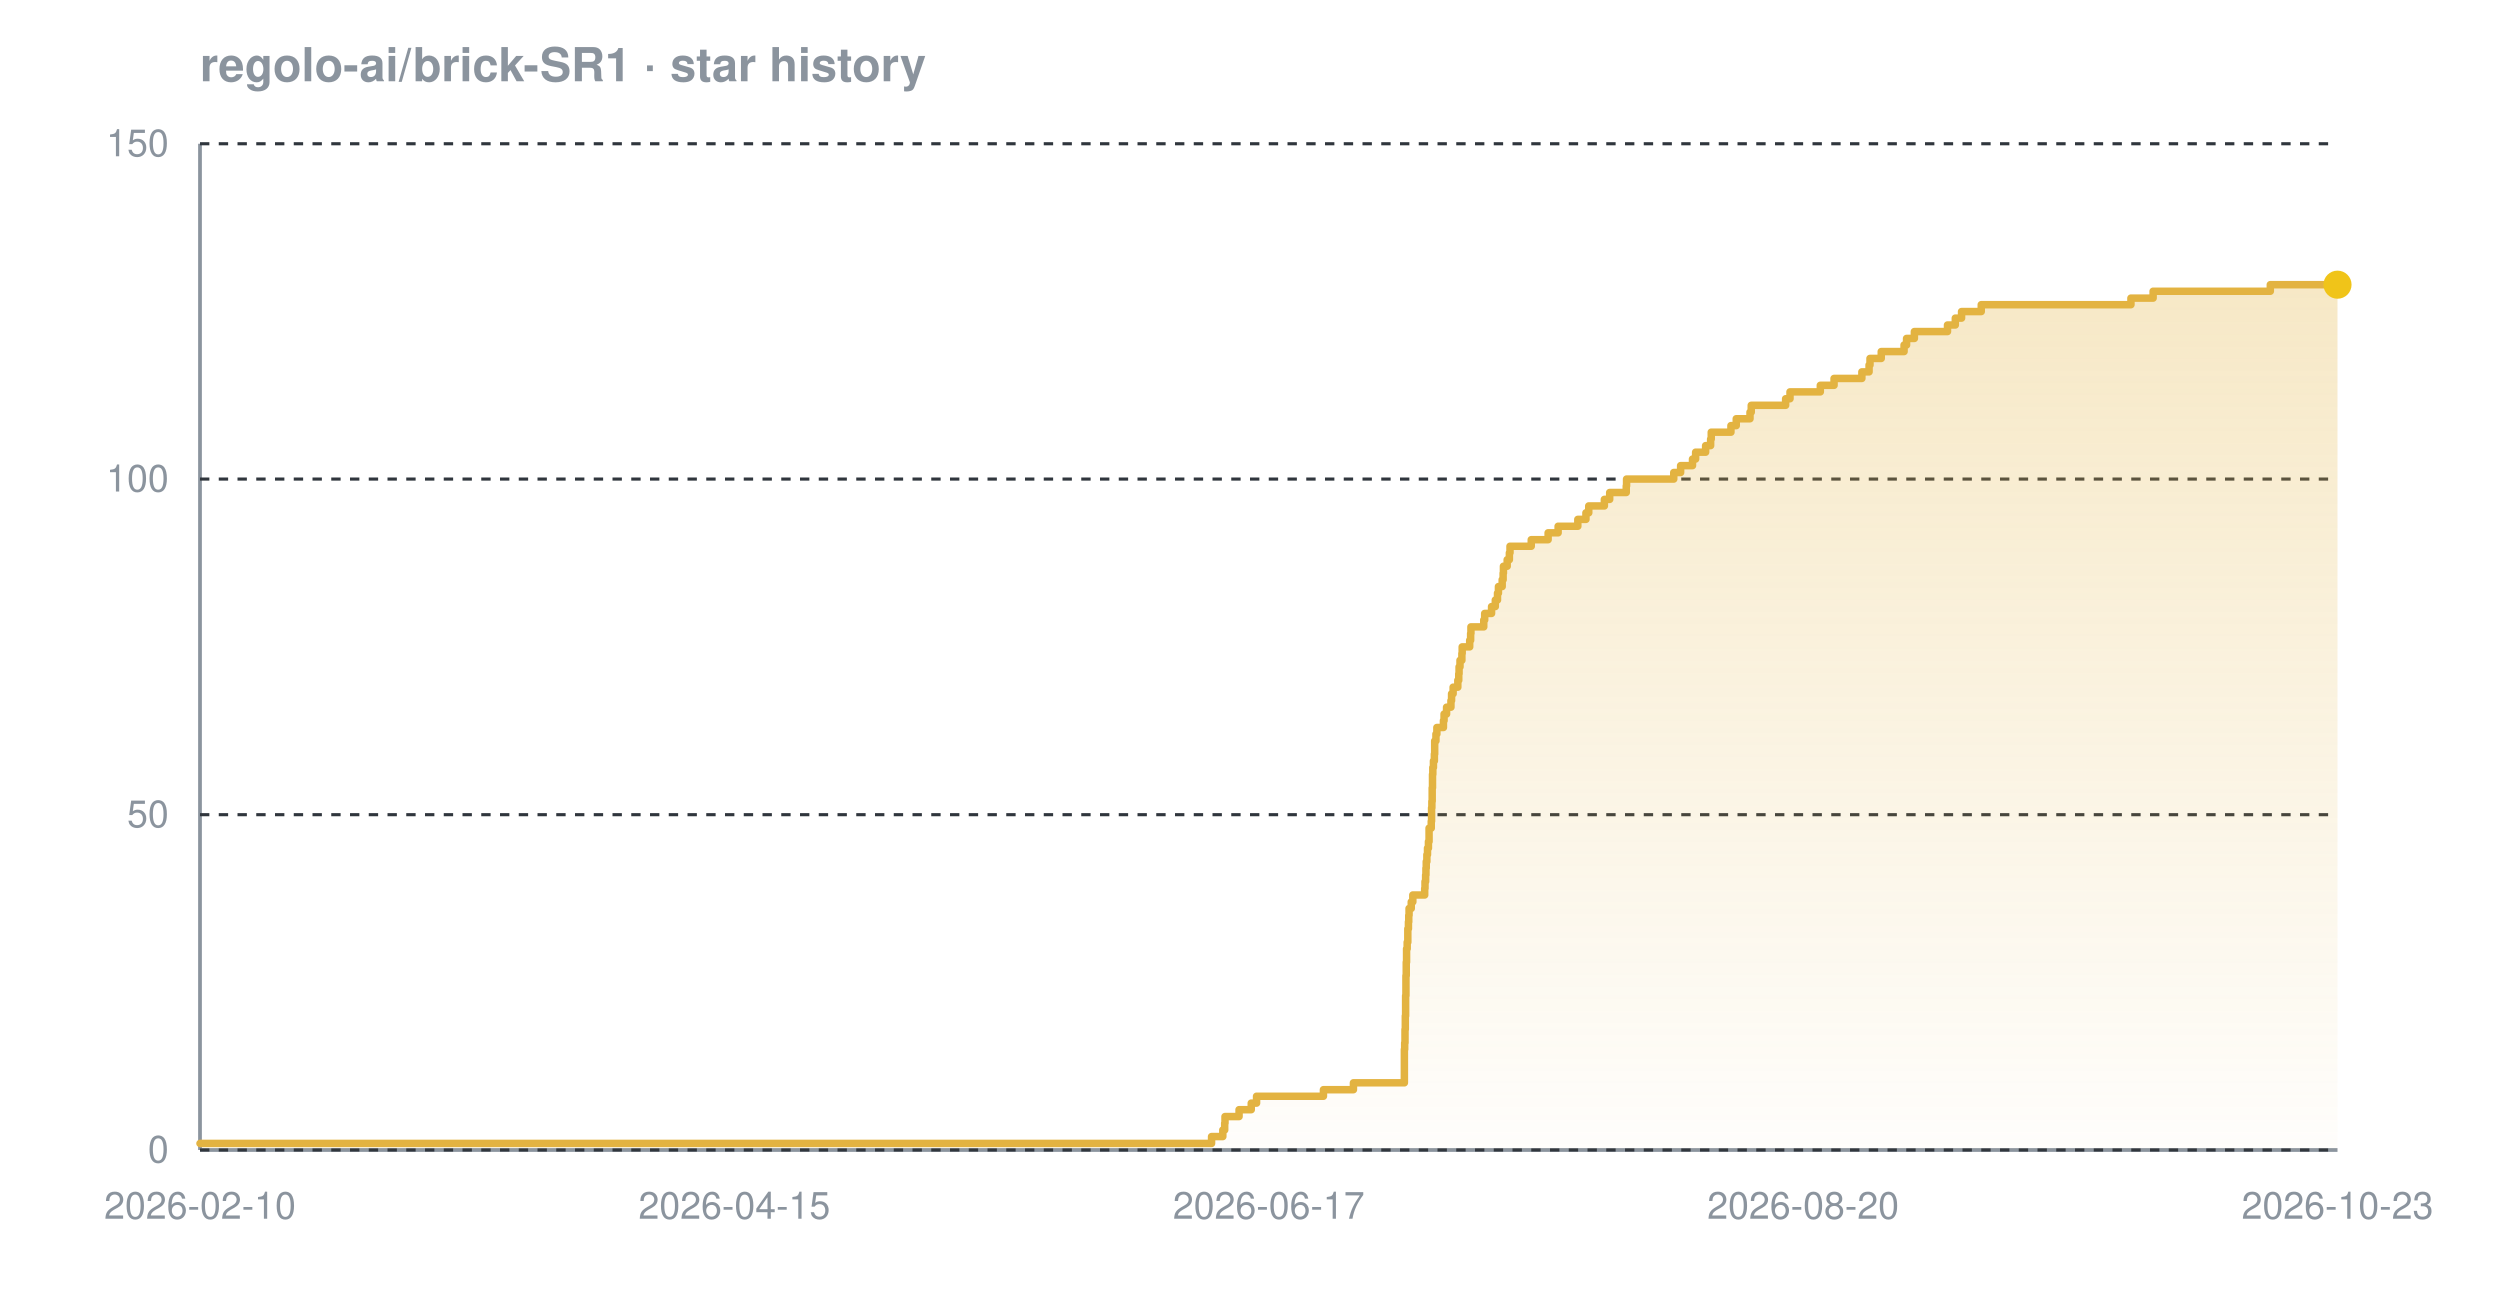
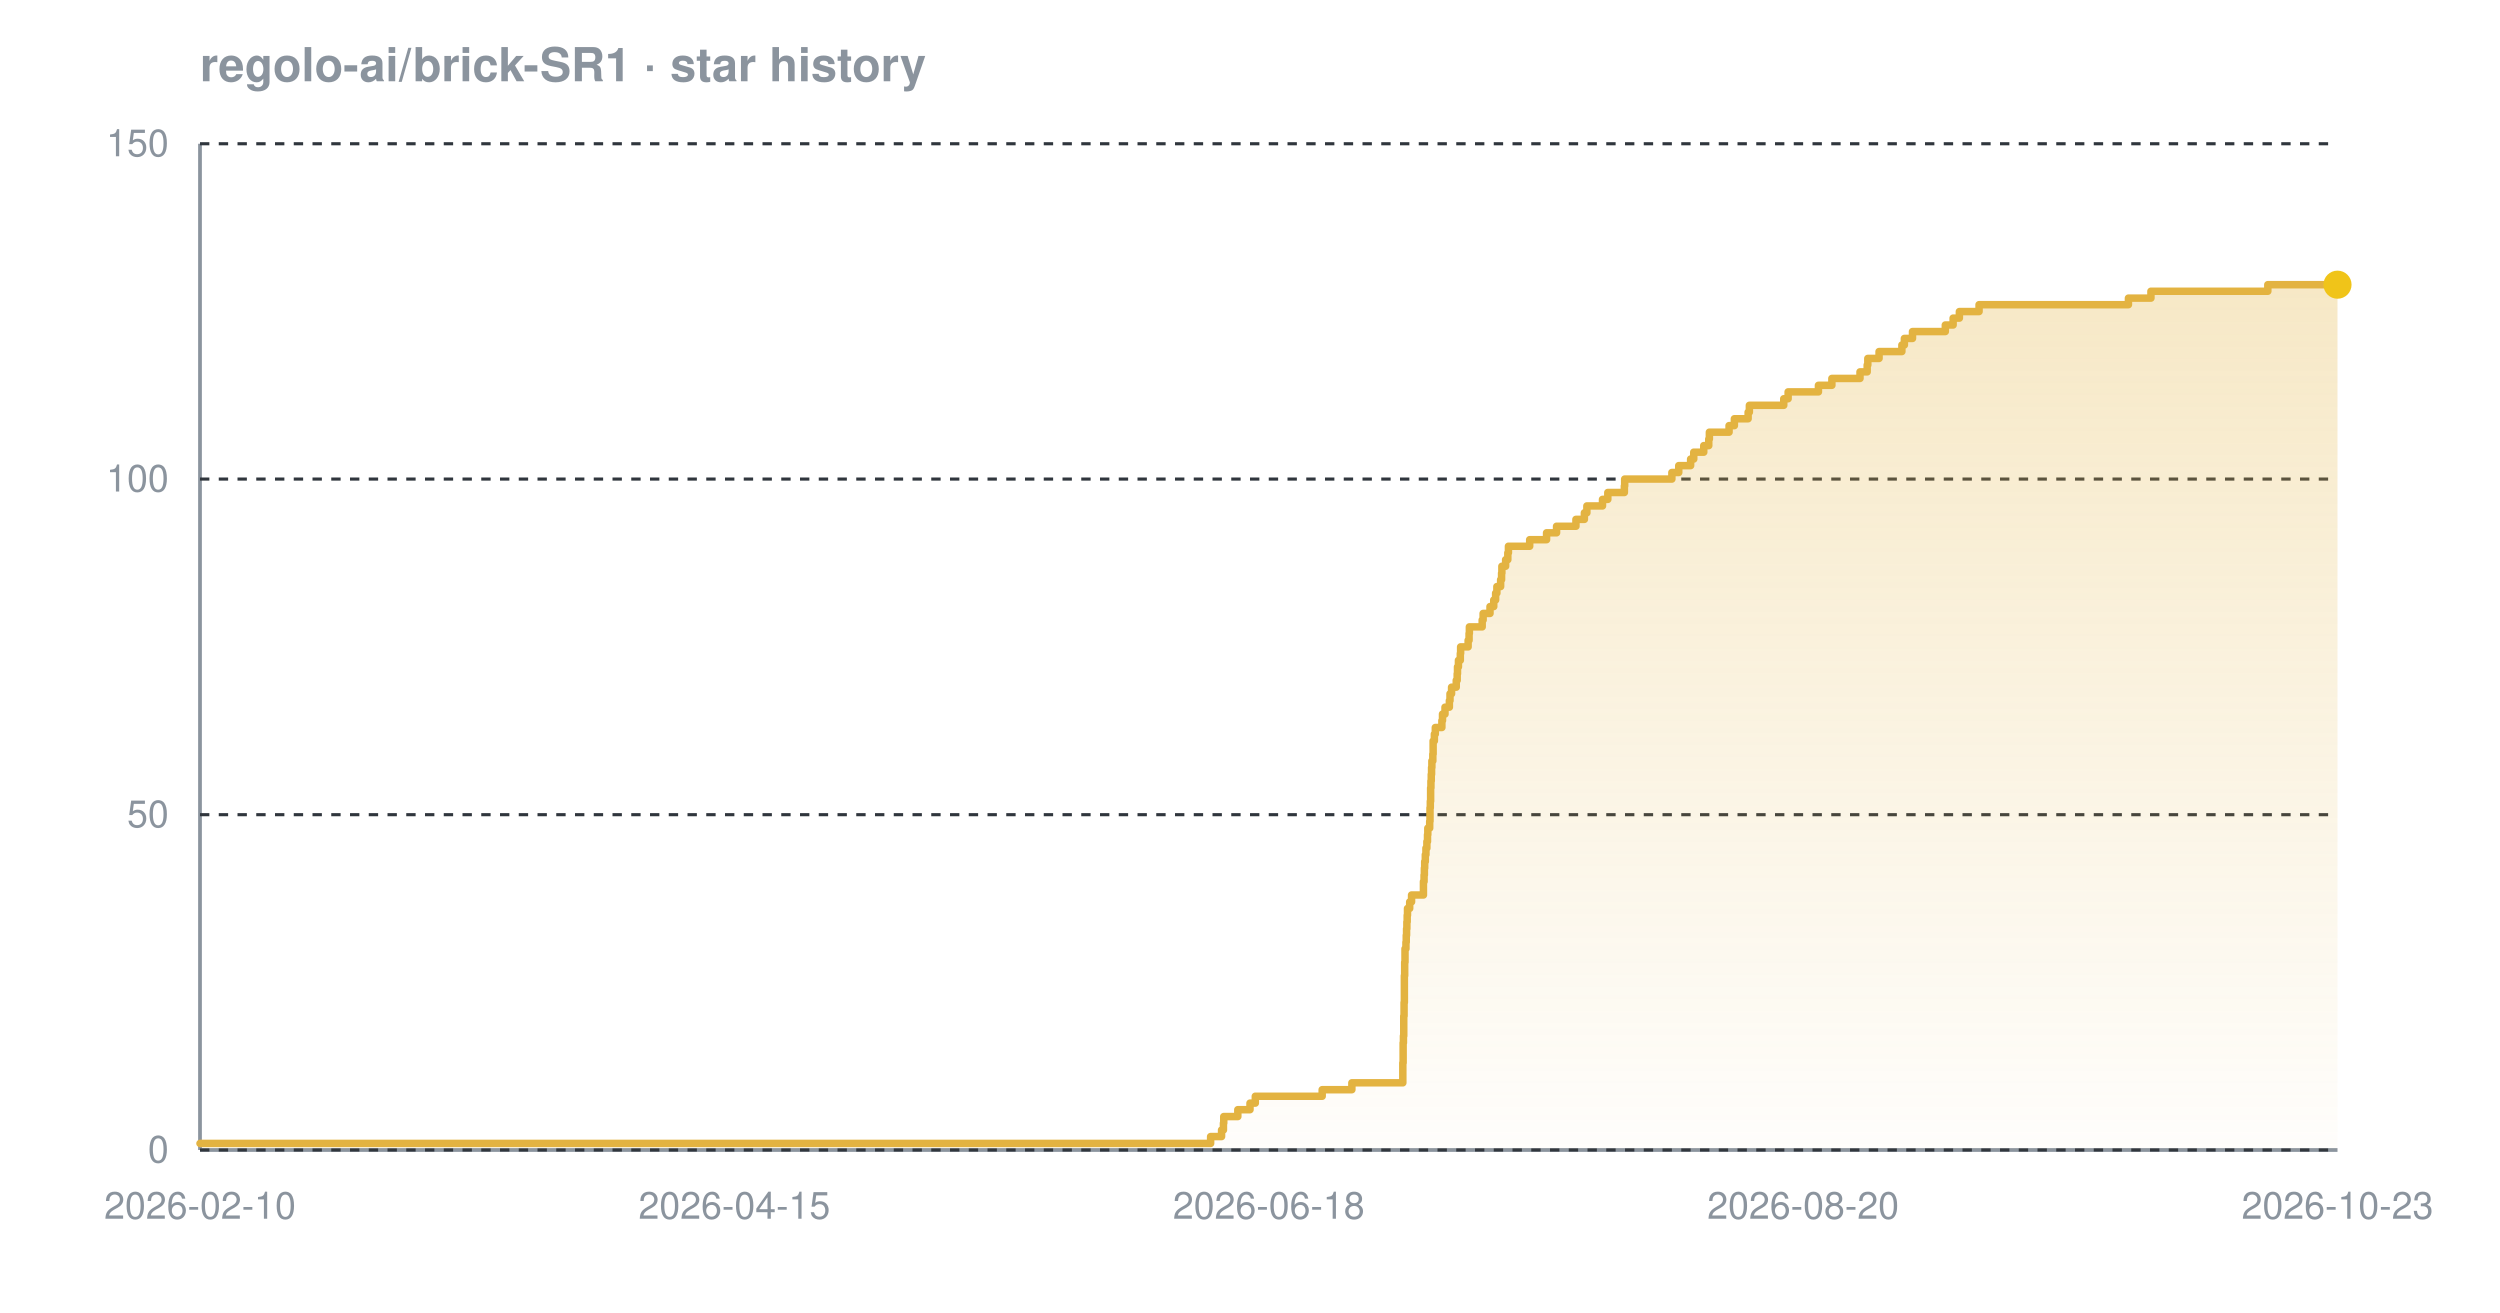
<svg xmlns="http://www.w3.org/2000/svg" width="800" height="420" viewBox="0 0 800 420" font-family="-apple-system,BlinkMacSystemFont,'Segoe UI',Helvetica,Arial,sans-serif" role="img" aria-label="Star history chart for regolo-ai/brick-SR1">
  <defs>
    <linearGradient id="grad-dark" x1="0" y1="0" x2="0" y2="1">
      <stop offset="0%" stop-color="#e3b341" stop-opacity="0.30" />
      <stop offset="100%" stop-color="#e3b341" stop-opacity="0.02" />
    </linearGradient>
  </defs>
  <text x="64" y="26" font-size="15" font-weight="600" fill="#8b949e">regolo-ai/brick-SR1 · star history</text>
  <line x1="64" y1="368" x2="748" y2="368" stroke="#8b949e" stroke-width="1.2" />
  <line x1="64" y1="46" x2="64" y2="368" stroke="#8b949e" stroke-width="1.2" />
  <line x1="64" y1="368.0" x2="748" y2="368.0" stroke="#30363d" stroke-width="1" stroke-dasharray="3 3" />
  <line x1="64" y1="260.7" x2="748" y2="260.7" stroke="#30363d" stroke-width="1" stroke-dasharray="3 3" />
  <line x1="64" y1="153.3" x2="748" y2="153.3" stroke="#30363d" stroke-width="1" stroke-dasharray="3 3" />
  <line x1="64" y1="46.0" x2="748" y2="46.0" stroke="#30363d" stroke-width="1" stroke-dasharray="3 3" />
-   <path d="M 64.0 365.9 L 387.7 365.9 L 387.7 363.7 L 391.3 363.7 L 391.3 361.6 L 391.9 361.6 L 391.9 359.4 L 392.0 359.4 L 392.0 357.3 L 396.5 357.3 L 396.5 355.1 L 400.4 355.1 L 400.4 353.0 L 402.1 353.0 L 402.1 350.8 L 423.5 350.8 L 423.5 348.7 L 433.1 348.7 L 433.1 346.5 L 449.4 346.5 L 449.4 344.4 L 449.4 344.4 L 449.4 342.2 L 449.4 342.2 L 449.4 340.1 L 449.4 340.1 L 449.4 337.9 L 449.4 337.9 L 449.4 335.8 L 449.5 335.8 L 449.5 333.7 L 449.6 333.7 L 449.6 331.5 L 449.6 331.5 L 449.6 329.4 L 449.7 329.4 L 449.7 327.2 L 449.7 327.2 L 449.7 325.1 L 449.8 325.1 L 449.8 322.9 L 449.8 322.9 L 449.8 320.8 L 449.8 320.8 L 449.8 318.6 L 449.9 318.6 L 449.9 316.5 L 449.9 316.5 L 449.9 314.3 L 449.9 314.3 L 449.9 312.2 L 450.0 312.2 L 450.0 310.0 L 450.0 310.0 L 450.0 307.9 L 450.1 307.9 L 450.1 305.7 L 450.1 305.7 L 450.1 303.6 L 450.3 303.6 L 450.3 301.5 L 450.5 301.5 L 450.5 299.3 L 450.5 299.3 L 450.5 297.2 L 450.7 297.2 L 450.7 295.0 L 450.8 295.0 L 450.8 292.9 L 450.9 292.9 L 450.9 290.7 L 451.6 290.7 L 451.6 288.6 L 452.1 288.6 L 452.1 286.4 L 455.9 286.4 L 455.9 284.3 L 456.0 284.3 L 456.0 282.1 L 456.2 282.1 L 456.2 280.0 L 456.3 280.0 L 456.3 277.8 L 456.4 277.8 L 456.4 275.7 L 456.6 275.7 L 456.6 273.5 L 456.8 273.5 L 456.8 271.4 L 457.1 271.4 L 457.1 269.3 L 457.3 269.3 L 457.3 267.1 L 457.3 267.1 L 457.3 265.0 L 458.0 265.0 L 458.0 262.8 L 458.1 262.8 L 458.1 260.7 L 458.1 260.7 L 458.1 258.5 L 458.2 258.5 L 458.2 256.4 L 458.3 256.4 L 458.3 254.2 L 458.3 254.2 L 458.3 252.1 L 458.4 252.1 L 458.4 249.9 L 458.4 249.9 L 458.4 247.8 L 458.5 247.8 L 458.5 245.6 L 458.7 245.6 L 458.7 243.5 L 459.0 243.5 L 459.0 241.3 L 459.1 241.3 L 459.1 239.2 L 459.1 239.2 L 459.1 237.1 L 459.5 237.1 L 459.5 234.9 L 459.8 234.9 L 459.8 232.8 L 461.9 232.8 L 461.9 230.6 L 462.1 230.6 L 462.1 228.5 L 462.9 228.5 L 462.9 226.3 L 464.3 226.3 L 464.3 224.2 L 464.5 224.2 L 464.5 222.0 L 465.0 222.0 L 465.0 219.9 L 466.5 219.9 L 466.5 217.7 L 466.8 217.7 L 466.8 215.6 L 466.9 215.6 L 466.9 213.4 L 467.2 213.4 L 467.2 211.3 L 467.8 211.3 L 467.8 209.1 L 467.9 209.1 L 467.9 207.0 L 470.3 207.0 L 470.3 204.9 L 470.6 204.9 L 470.6 202.7 L 470.7 202.7 L 470.7 200.6 L 474.8 200.6 L 474.8 198.4 L 475.1 198.4 L 475.1 196.3 L 477.3 196.3 L 477.3 194.1 L 478.5 194.1 L 478.5 192.0 L 479.2 192.0 L 479.2 189.8 L 479.5 189.8 L 479.5 187.7 L 480.7 187.7 L 480.7 185.5 L 481.0 185.5 L 481.0 183.4 L 481.1 183.4 L 481.1 181.2 L 482.3 181.2 L 482.3 179.1 L 483.0 179.1 L 483.0 176.9 L 483.2 176.9 L 483.2 174.8 L 490.0 174.8 L 490.0 172.7 L 495.4 172.7 L 495.4 170.5 L 498.6 170.5 L 498.6 168.4 L 504.9 168.4 L 504.9 166.2 L 507.5 166.2 L 507.5 164.1 L 508.4 164.1 L 508.4 161.9 L 513.4 161.9 L 513.4 159.8 L 515.1 159.8 L 515.1 157.6 L 520.4 157.6 L 520.4 155.5 L 520.5 155.5 L 520.5 153.3 L 535.6 153.3 L 535.6 151.2 L 537.8 151.2 L 537.8 149.0 L 541.6 149.0 L 541.6 146.9 L 542.6 146.9 L 542.6 144.7 L 545.8 144.7 L 545.8 142.6 L 547.4 142.6 L 547.4 140.5 L 547.6 140.5 L 547.6 138.3 L 553.9 138.3 L 553.9 136.2 L 555.6 136.2 L 555.6 134.0 L 560.0 134.0 L 560.0 131.9 L 560.4 131.9 L 560.4 129.7 L 571.4 129.7 L 571.4 127.6 L 572.8 127.6 L 572.8 125.4 L 582.5 125.4 L 582.5 123.3 L 586.9 123.3 L 586.9 121.1 L 595.8 121.1 L 595.8 119.0 L 598.1 119.0 L 598.1 116.8 L 598.4 116.8 L 598.4 114.7 L 602.0 114.7 L 602.0 112.5 L 609.3 112.5 L 609.3 110.4 L 610.1 110.4 L 610.1 108.3 L 612.6 108.3 L 612.6 106.1 L 623.2 106.1 L 623.2 104.0 L 625.7 104.0 L 625.7 101.8 L 627.7 101.8 L 627.7 99.7 L 634.0 99.7 L 634.0 97.5 L 681.9 97.5 L 681.9 95.4 L 689.0 95.4 L 689.0 93.2 L 726.5 93.2 L 726.5 91.1 L 748.0 91.1 L 748.0 91.1 L 748.0 368.0 L 64.0 368.0 Z" fill="url(#grad-dark)" />
-   <path d="M 64.0 365.9 L 387.7 365.9 L 387.7 363.7 L 391.3 363.7 L 391.3 361.6 L 391.9 361.6 L 391.9 359.4 L 392.0 359.4 L 392.0 357.3 L 396.5 357.3 L 396.5 355.1 L 400.4 355.1 L 400.4 353.0 L 402.1 353.0 L 402.1 350.8 L 423.5 350.8 L 423.5 348.7 L 433.1 348.7 L 433.1 346.5 L 449.4 346.5 L 449.4 344.4 L 449.4 344.4 L 449.4 342.2 L 449.4 342.2 L 449.4 340.1 L 449.4 340.1 L 449.4 337.9 L 449.4 337.9 L 449.4 335.8 L 449.5 335.8 L 449.5 333.7 L 449.6 333.7 L 449.6 331.5 L 449.6 331.5 L 449.6 329.4 L 449.7 329.4 L 449.7 327.2 L 449.7 327.2 L 449.7 325.1 L 449.8 325.1 L 449.8 322.9 L 449.8 322.9 L 449.8 320.8 L 449.8 320.8 L 449.8 318.6 L 449.9 318.6 L 449.9 316.5 L 449.9 316.5 L 449.9 314.3 L 449.9 314.3 L 449.9 312.2 L 450.0 312.2 L 450.0 310.0 L 450.0 310.0 L 450.0 307.9 L 450.1 307.9 L 450.1 305.7 L 450.1 305.7 L 450.1 303.6 L 450.3 303.6 L 450.3 301.5 L 450.5 301.5 L 450.5 299.3 L 450.5 299.3 L 450.5 297.2 L 450.7 297.2 L 450.7 295.0 L 450.8 295.0 L 450.8 292.9 L 450.9 292.9 L 450.9 290.7 L 451.6 290.7 L 451.6 288.6 L 452.1 288.6 L 452.1 286.4 L 455.9 286.4 L 455.9 284.3 L 456.0 284.3 L 456.0 282.1 L 456.2 282.1 L 456.2 280.0 L 456.3 280.0 L 456.3 277.8 L 456.4 277.8 L 456.4 275.7 L 456.6 275.7 L 456.6 273.5 L 456.8 273.5 L 456.8 271.4 L 457.1 271.4 L 457.1 269.3 L 457.3 269.3 L 457.3 267.1 L 457.3 267.1 L 457.3 265.0 L 458.0 265.0 L 458.0 262.8 L 458.1 262.8 L 458.1 260.7 L 458.1 260.7 L 458.1 258.5 L 458.2 258.5 L 458.2 256.4 L 458.3 256.4 L 458.3 254.2 L 458.3 254.2 L 458.3 252.1 L 458.4 252.1 L 458.4 249.9 L 458.4 249.9 L 458.4 247.8 L 458.5 247.8 L 458.5 245.6 L 458.7 245.6 L 458.7 243.5 L 459.0 243.5 L 459.0 241.3 L 459.1 241.3 L 459.1 239.2 L 459.1 239.2 L 459.1 237.1 L 459.5 237.1 L 459.5 234.9 L 459.8 234.9 L 459.8 232.8 L 461.9 232.8 L 461.9 230.6 L 462.1 230.6 L 462.1 228.5 L 462.9 228.5 L 462.9 226.3 L 464.3 226.3 L 464.3 224.2 L 464.5 224.2 L 464.5 222.0 L 465.0 222.0 L 465.0 219.9 L 466.5 219.9 L 466.5 217.7 L 466.8 217.7 L 466.8 215.6 L 466.9 215.6 L 466.9 213.4 L 467.2 213.4 L 467.2 211.3 L 467.8 211.3 L 467.8 209.1 L 467.9 209.1 L 467.9 207.0 L 470.3 207.0 L 470.3 204.9 L 470.6 204.9 L 470.6 202.7 L 470.7 202.7 L 470.7 200.6 L 474.8 200.6 L 474.8 198.4 L 475.1 198.4 L 475.1 196.3 L 477.3 196.3 L 477.3 194.1 L 478.5 194.1 L 478.5 192.0 L 479.2 192.0 L 479.2 189.8 L 479.5 189.8 L 479.5 187.7 L 480.7 187.7 L 480.7 185.5 L 481.0 185.5 L 481.0 183.4 L 481.1 183.4 L 481.1 181.2 L 482.3 181.2 L 482.3 179.1 L 483.0 179.1 L 483.0 176.9 L 483.2 176.9 L 483.2 174.8 L 490.0 174.8 L 490.0 172.7 L 495.4 172.7 L 495.4 170.5 L 498.6 170.5 L 498.6 168.4 L 504.9 168.4 L 504.9 166.2 L 507.5 166.2 L 507.5 164.1 L 508.4 164.1 L 508.4 161.9 L 513.4 161.9 L 513.4 159.8 L 515.1 159.8 L 515.1 157.6 L 520.4 157.6 L 520.4 155.5 L 520.5 155.5 L 520.5 153.3 L 535.6 153.3 L 535.6 151.2 L 537.8 151.2 L 537.8 149.0 L 541.6 149.0 L 541.6 146.9 L 542.6 146.9 L 542.6 144.7 L 545.8 144.7 L 545.8 142.6 L 547.4 142.6 L 547.4 140.5 L 547.6 140.5 L 547.6 138.3 L 553.9 138.3 L 553.9 136.2 L 555.6 136.2 L 555.6 134.0 L 560.0 134.0 L 560.0 131.9 L 560.4 131.9 L 560.4 129.7 L 571.4 129.7 L 571.4 127.6 L 572.8 127.6 L 572.8 125.4 L 582.5 125.4 L 582.5 123.3 L 586.9 123.3 L 586.9 121.1 L 595.8 121.1 L 595.8 119.0 L 598.1 119.0 L 598.1 116.8 L 598.4 116.8 L 598.4 114.7 L 602.0 114.7 L 602.0 112.5 L 609.3 112.5 L 609.3 110.4 L 610.1 110.4 L 610.1 108.3 L 612.6 108.3 L 612.6 106.1 L 623.2 106.1 L 623.2 104.0 L 625.7 104.0 L 625.7 101.8 L 627.7 101.8 L 627.7 99.7 L 634.0 99.7 L 634.0 97.5 L 681.9 97.5 L 681.9 95.4 L 689.0 95.4 L 689.0 93.2 L 726.5 93.2 L 726.5 91.1 L 748.0 91.1 L 748.0 91.1" fill="none" stroke="#e3b341" stroke-width="2.4" stroke-linejoin="round" stroke-linecap="round" />
+   <path d="M 64.0 365.9 L 387.4 365.9 L 387.4 363.7 L 390.9 363.7 L 390.9 361.6 L 391.5 361.6 L 391.5 359.4 L 391.6 359.4 L 391.6 357.3 L 396.1 357.3 L 396.1 355.1 L 400.0 355.1 L 400.0 353.0 L 401.7 353.0 L 401.7 350.8 L 423.1 350.8 L 423.1 348.7 L 432.6 348.7 L 432.6 346.5 L 448.9 346.5 L 448.9 344.4 L 448.9 344.4 L 448.9 342.2 L 448.9 342.2 L 448.9 340.1 L 449.0 340.1 L 449.0 337.9 L 449.0 337.9 L 449.0 335.8 L 449.0 335.8 L 449.0 333.7 L 449.1 333.7 L 449.1 331.5 L 449.2 331.5 L 449.2 329.4 L 449.2 329.4 L 449.2 327.2 L 449.2 327.2 L 449.2 325.1 L 449.3 325.1 L 449.3 322.9 L 449.3 322.9 L 449.3 320.8 L 449.4 320.8 L 449.4 318.6 L 449.4 318.6 L 449.4 316.5 L 449.4 316.5 L 449.4 314.3 L 449.4 314.3 L 449.4 312.2 L 449.5 312.2 L 449.5 310.0 L 449.5 310.0 L 449.5 307.9 L 449.6 307.9 L 449.6 305.7 L 449.6 305.7 L 449.6 303.6 L 449.9 303.6 L 449.9 301.5 L 450.0 301.5 L 450.0 299.3 L 450.1 299.3 L 450.1 297.2 L 450.2 297.2 L 450.2 295.0 L 450.3 295.0 L 450.3 292.9 L 450.4 292.9 L 450.4 290.7 L 451.1 290.7 L 451.1 288.6 L 451.7 288.6 L 451.7 286.4 L 455.5 286.4 L 455.5 284.3 L 455.5 284.3 L 455.5 282.1 L 455.7 282.1 L 455.7 280.0 L 455.8 280.0 L 455.8 277.8 L 455.9 277.8 L 455.9 275.7 L 456.1 275.7 L 456.1 273.5 L 456.3 273.5 L 456.3 271.4 L 456.6 271.4 L 456.6 269.3 L 456.8 269.3 L 456.8 267.1 L 456.9 267.1 L 456.9 265.0 L 457.5 265.0 L 457.5 262.8 L 457.6 262.8 L 457.6 260.7 L 457.6 260.7 L 457.6 258.5 L 457.7 258.5 L 457.7 256.4 L 457.8 256.4 L 457.8 254.2 L 457.8 254.2 L 457.8 252.1 L 457.9 252.1 L 457.9 249.9 L 458.0 249.9 L 458.0 247.8 L 458.1 247.8 L 458.1 245.6 L 458.2 245.6 L 458.2 243.5 L 458.5 243.5 L 458.5 241.3 L 458.6 241.3 L 458.6 239.2 L 458.6 239.2 L 458.6 237.1 L 459.0 237.1 L 459.0 234.9 L 459.3 234.9 L 459.3 232.8 L 461.4 232.8 L 461.4 230.6 L 461.6 230.6 L 461.6 228.5 L 462.4 228.5 L 462.4 226.3 L 463.8 226.3 L 463.8 224.2 L 464.0 224.2 L 464.0 222.0 L 464.5 222.0 L 464.5 219.9 L 466.0 219.9 L 466.0 217.7 L 466.3 217.7 L 466.3 215.6 L 466.4 215.6 L 466.4 213.4 L 466.7 213.4 L 466.7 211.3 L 467.3 211.3 L 467.3 209.1 L 467.4 209.1 L 467.4 207.0 L 469.8 207.0 L 469.8 204.9 L 470.1 204.9 L 470.1 202.7 L 470.2 202.7 L 470.2 200.6 L 474.3 200.6 L 474.3 198.4 L 474.6 198.4 L 474.6 196.3 L 476.8 196.3 L 476.8 194.1 L 478.0 194.1 L 478.0 192.0 L 478.6 192.0 L 478.6 189.8 L 479.0 189.8 L 479.0 187.7 L 480.2 187.7 L 480.2 185.5 L 480.5 185.5 L 480.5 183.4 L 480.6 183.4 L 480.6 181.2 L 481.8 181.2 L 481.8 179.1 L 482.5 179.1 L 482.5 176.9 L 482.7 176.9 L 482.7 174.8 L 489.5 174.8 L 489.5 172.7 L 494.9 172.7 L 494.9 170.5 L 498.1 170.5 L 498.1 168.4 L 504.3 168.4 L 504.3 166.2 L 507.0 166.2 L 507.0 164.1 L 507.8 164.1 L 507.8 161.9 L 512.8 161.9 L 512.8 159.8 L 514.5 159.8 L 514.5 157.6 L 519.8 157.6 L 519.8 155.5 L 519.9 155.5 L 519.9 153.3 L 535.0 153.3 L 535.0 151.2 L 537.2 151.2 L 537.2 149.0 L 541.0 149.0 L 541.0 146.9 L 542.0 146.9 L 542.0 144.7 L 545.2 144.7 L 545.2 142.6 L 546.8 142.6 L 546.8 140.5 L 547.0 140.5 L 547.0 138.3 L 553.3 138.3 L 553.3 136.2 L 555.0 136.2 L 555.0 134.0 L 559.4 134.0 L 559.4 131.9 L 559.8 131.9 L 559.8 129.7 L 570.8 129.7 L 570.8 127.6 L 572.2 127.6 L 572.2 125.4 L 581.9 125.4 L 581.9 123.3 L 586.2 123.3 L 586.2 121.1 L 595.2 121.1 L 595.2 119.0 L 597.5 119.0 L 597.5 116.8 L 597.7 116.8 L 597.7 114.7 L 601.3 114.7 L 601.3 112.5 L 608.6 112.5 L 608.6 110.4 L 609.4 110.4 L 609.4 108.3 L 612.0 108.3 L 612.0 106.1 L 622.5 106.1 L 622.5 104.0 L 625.0 104.0 L 625.0 101.8 L 627.0 101.8 L 627.0 99.7 L 633.3 99.7 L 633.3 97.5 L 681.1 97.5 L 681.1 95.4 L 688.3 95.4 L 688.3 93.2 L 725.7 93.2 L 725.7 91.1 L 748.0 91.1 L 748.0 91.1 L 748.0 368.0 L 64.0 368.0 Z" fill="url(#grad-dark)" />
+   <path d="M 64.0 365.9 L 387.4 365.9 L 387.4 363.7 L 390.9 363.7 L 390.9 361.6 L 391.5 361.6 L 391.5 359.4 L 391.6 359.4 L 391.6 357.3 L 396.1 357.3 L 396.1 355.1 L 400.0 355.1 L 400.0 353.0 L 401.7 353.0 L 401.7 350.8 L 423.1 350.8 L 423.1 348.7 L 432.6 348.7 L 432.6 346.5 L 448.9 346.5 L 448.9 344.4 L 448.9 344.4 L 448.9 342.2 L 448.9 342.2 L 448.9 340.1 L 449.0 340.1 L 449.0 337.9 L 449.0 337.9 L 449.0 335.8 L 449.0 335.8 L 449.0 333.7 L 449.1 333.7 L 449.1 331.5 L 449.2 331.5 L 449.2 329.4 L 449.2 329.4 L 449.2 327.2 L 449.2 327.2 L 449.2 325.1 L 449.3 325.1 L 449.3 322.9 L 449.3 322.9 L 449.3 320.8 L 449.4 320.8 L 449.4 318.6 L 449.4 318.6 L 449.4 316.5 L 449.4 316.5 L 449.4 314.3 L 449.4 314.3 L 449.4 312.2 L 449.5 312.2 L 449.5 310.0 L 449.5 310.0 L 449.5 307.9 L 449.6 307.9 L 449.6 305.7 L 449.6 305.7 L 449.6 303.6 L 449.9 303.6 L 449.9 301.5 L 450.0 301.5 L 450.0 299.3 L 450.1 299.3 L 450.1 297.2 L 450.2 297.2 L 450.2 295.0 L 450.3 295.0 L 450.3 292.9 L 450.4 292.9 L 450.4 290.7 L 451.1 290.7 L 451.1 288.6 L 451.7 288.6 L 451.7 286.4 L 455.5 286.4 L 455.5 284.3 L 455.5 284.3 L 455.5 282.1 L 455.7 282.1 L 455.7 280.0 L 455.8 280.0 L 455.8 277.8 L 455.9 277.8 L 455.9 275.7 L 456.1 275.7 L 456.1 273.5 L 456.3 273.5 L 456.3 271.4 L 456.6 271.4 L 456.6 269.3 L 456.8 269.3 L 456.8 267.1 L 456.9 267.1 L 456.9 265.0 L 457.5 265.0 L 457.5 262.8 L 457.6 262.8 L 457.6 260.7 L 457.6 260.7 L 457.6 258.5 L 457.7 258.5 L 457.7 256.4 L 457.8 256.4 L 457.8 254.2 L 457.8 254.2 L 457.8 252.1 L 457.9 252.1 L 457.9 249.9 L 458.0 249.9 L 458.0 247.8 L 458.1 247.8 L 458.1 245.6 L 458.2 245.6 L 458.2 243.5 L 458.5 243.5 L 458.5 241.3 L 458.6 241.3 L 458.6 239.2 L 458.6 239.2 L 458.6 237.1 L 459.0 237.1 L 459.0 234.9 L 459.3 234.9 L 459.3 232.8 L 461.4 232.8 L 461.4 230.6 L 461.6 230.6 L 461.6 228.5 L 462.4 228.5 L 462.4 226.3 L 463.8 226.3 L 463.8 224.2 L 464.0 224.2 L 464.0 222.0 L 464.5 222.0 L 464.5 219.9 L 466.0 219.9 L 466.0 217.7 L 466.3 217.7 L 466.3 215.6 L 466.4 215.6 L 466.4 213.4 L 466.7 213.4 L 466.7 211.3 L 467.3 211.3 L 467.3 209.1 L 467.4 209.1 L 467.4 207.0 L 469.8 207.0 L 469.8 204.9 L 470.1 204.9 L 470.1 202.7 L 470.2 202.7 L 470.2 200.6 L 474.3 200.6 L 474.3 198.4 L 474.6 198.4 L 474.6 196.3 L 476.8 196.3 L 476.8 194.1 L 478.0 194.1 L 478.0 192.0 L 478.6 192.0 L 478.6 189.8 L 479.0 189.8 L 479.0 187.7 L 480.2 187.7 L 480.2 185.5 L 480.5 185.5 L 480.5 183.4 L 480.6 183.4 L 480.6 181.2 L 481.8 181.2 L 481.8 179.1 L 482.5 179.1 L 482.5 176.9 L 482.7 176.9 L 482.7 174.8 L 489.5 174.8 L 489.5 172.7 L 494.9 172.7 L 494.9 170.5 L 498.1 170.5 L 498.1 168.4 L 504.3 168.4 L 504.3 166.2 L 507.0 166.2 L 507.0 164.1 L 507.8 164.1 L 507.8 161.9 L 512.8 161.9 L 512.8 159.8 L 514.5 159.8 L 514.5 157.6 L 519.8 157.6 L 519.8 155.5 L 519.9 155.5 L 519.9 153.3 L 535.0 153.3 L 535.0 151.2 L 537.2 151.2 L 537.2 149.0 L 541.0 149.0 L 541.0 146.9 L 542.0 146.9 L 542.0 144.7 L 545.2 144.7 L 545.2 142.6 L 546.8 142.6 L 546.8 140.5 L 547.0 140.5 L 547.0 138.3 L 553.3 138.3 L 553.3 136.2 L 555.0 136.2 L 555.0 134.0 L 559.4 134.0 L 559.4 131.9 L 559.8 131.9 L 559.8 129.7 L 570.8 129.7 L 570.8 127.6 L 572.2 127.6 L 572.2 125.4 L 581.9 125.4 L 581.9 123.3 L 586.2 123.3 L 586.2 121.1 L 595.2 121.1 L 595.2 119.0 L 597.5 119.0 L 597.5 116.8 L 597.7 116.8 L 597.7 114.7 L 601.3 114.7 L 601.3 112.5 L 608.6 112.5 L 608.6 110.4 L 609.4 110.4 L 609.4 108.3 L 612.0 108.3 L 612.0 106.1 L 622.5 106.1 L 622.5 104.0 L 625.0 104.0 L 625.0 101.8 L 627.0 101.8 L 627.0 99.7 L 633.3 99.7 L 633.3 97.5 L 681.1 97.5 L 681.1 95.4 L 688.3 95.4 L 688.3 93.2 L 725.7 93.2 L 725.7 91.1 L 748.0 91.1 L 748.0 91.1" fill="none" stroke="#e3b341" stroke-width="2.4" stroke-linejoin="round" stroke-linecap="round" />
  <circle cx="748.0" cy="91.1" r="4.5" fill="#f0c419" />
  <text x="54" y="372.0" text-anchor="end" font-size="12" fill="#8b949e">0</text>
  <text x="54" y="264.7" text-anchor="end" font-size="12" fill="#8b949e">50</text>
  <text x="54" y="157.3" text-anchor="end" font-size="12" fill="#8b949e">100</text>
  <text x="54" y="50.0" text-anchor="end" font-size="12" fill="#8b949e">150</text>
  <text x="64.0" y="390" text-anchor="middle" font-size="12" fill="#8b949e">2026-02-10</text>
  <text x="235.0" y="390" text-anchor="middle" font-size="12" fill="#8b949e">2026-04-15</text>
-   <text x="406.0" y="390" text-anchor="middle" font-size="12" fill="#8b949e">2026-06-17</text>
+   <text x="406.0" y="390" text-anchor="middle" font-size="12" fill="#8b949e">2026-06-18</text>
  <text x="577.0" y="390" text-anchor="middle" font-size="12" fill="#8b949e">2026-08-20</text>
  <text x="748.0" y="390" text-anchor="middle" font-size="12" fill="#8b949e">2026-10-23</text>
</svg>
